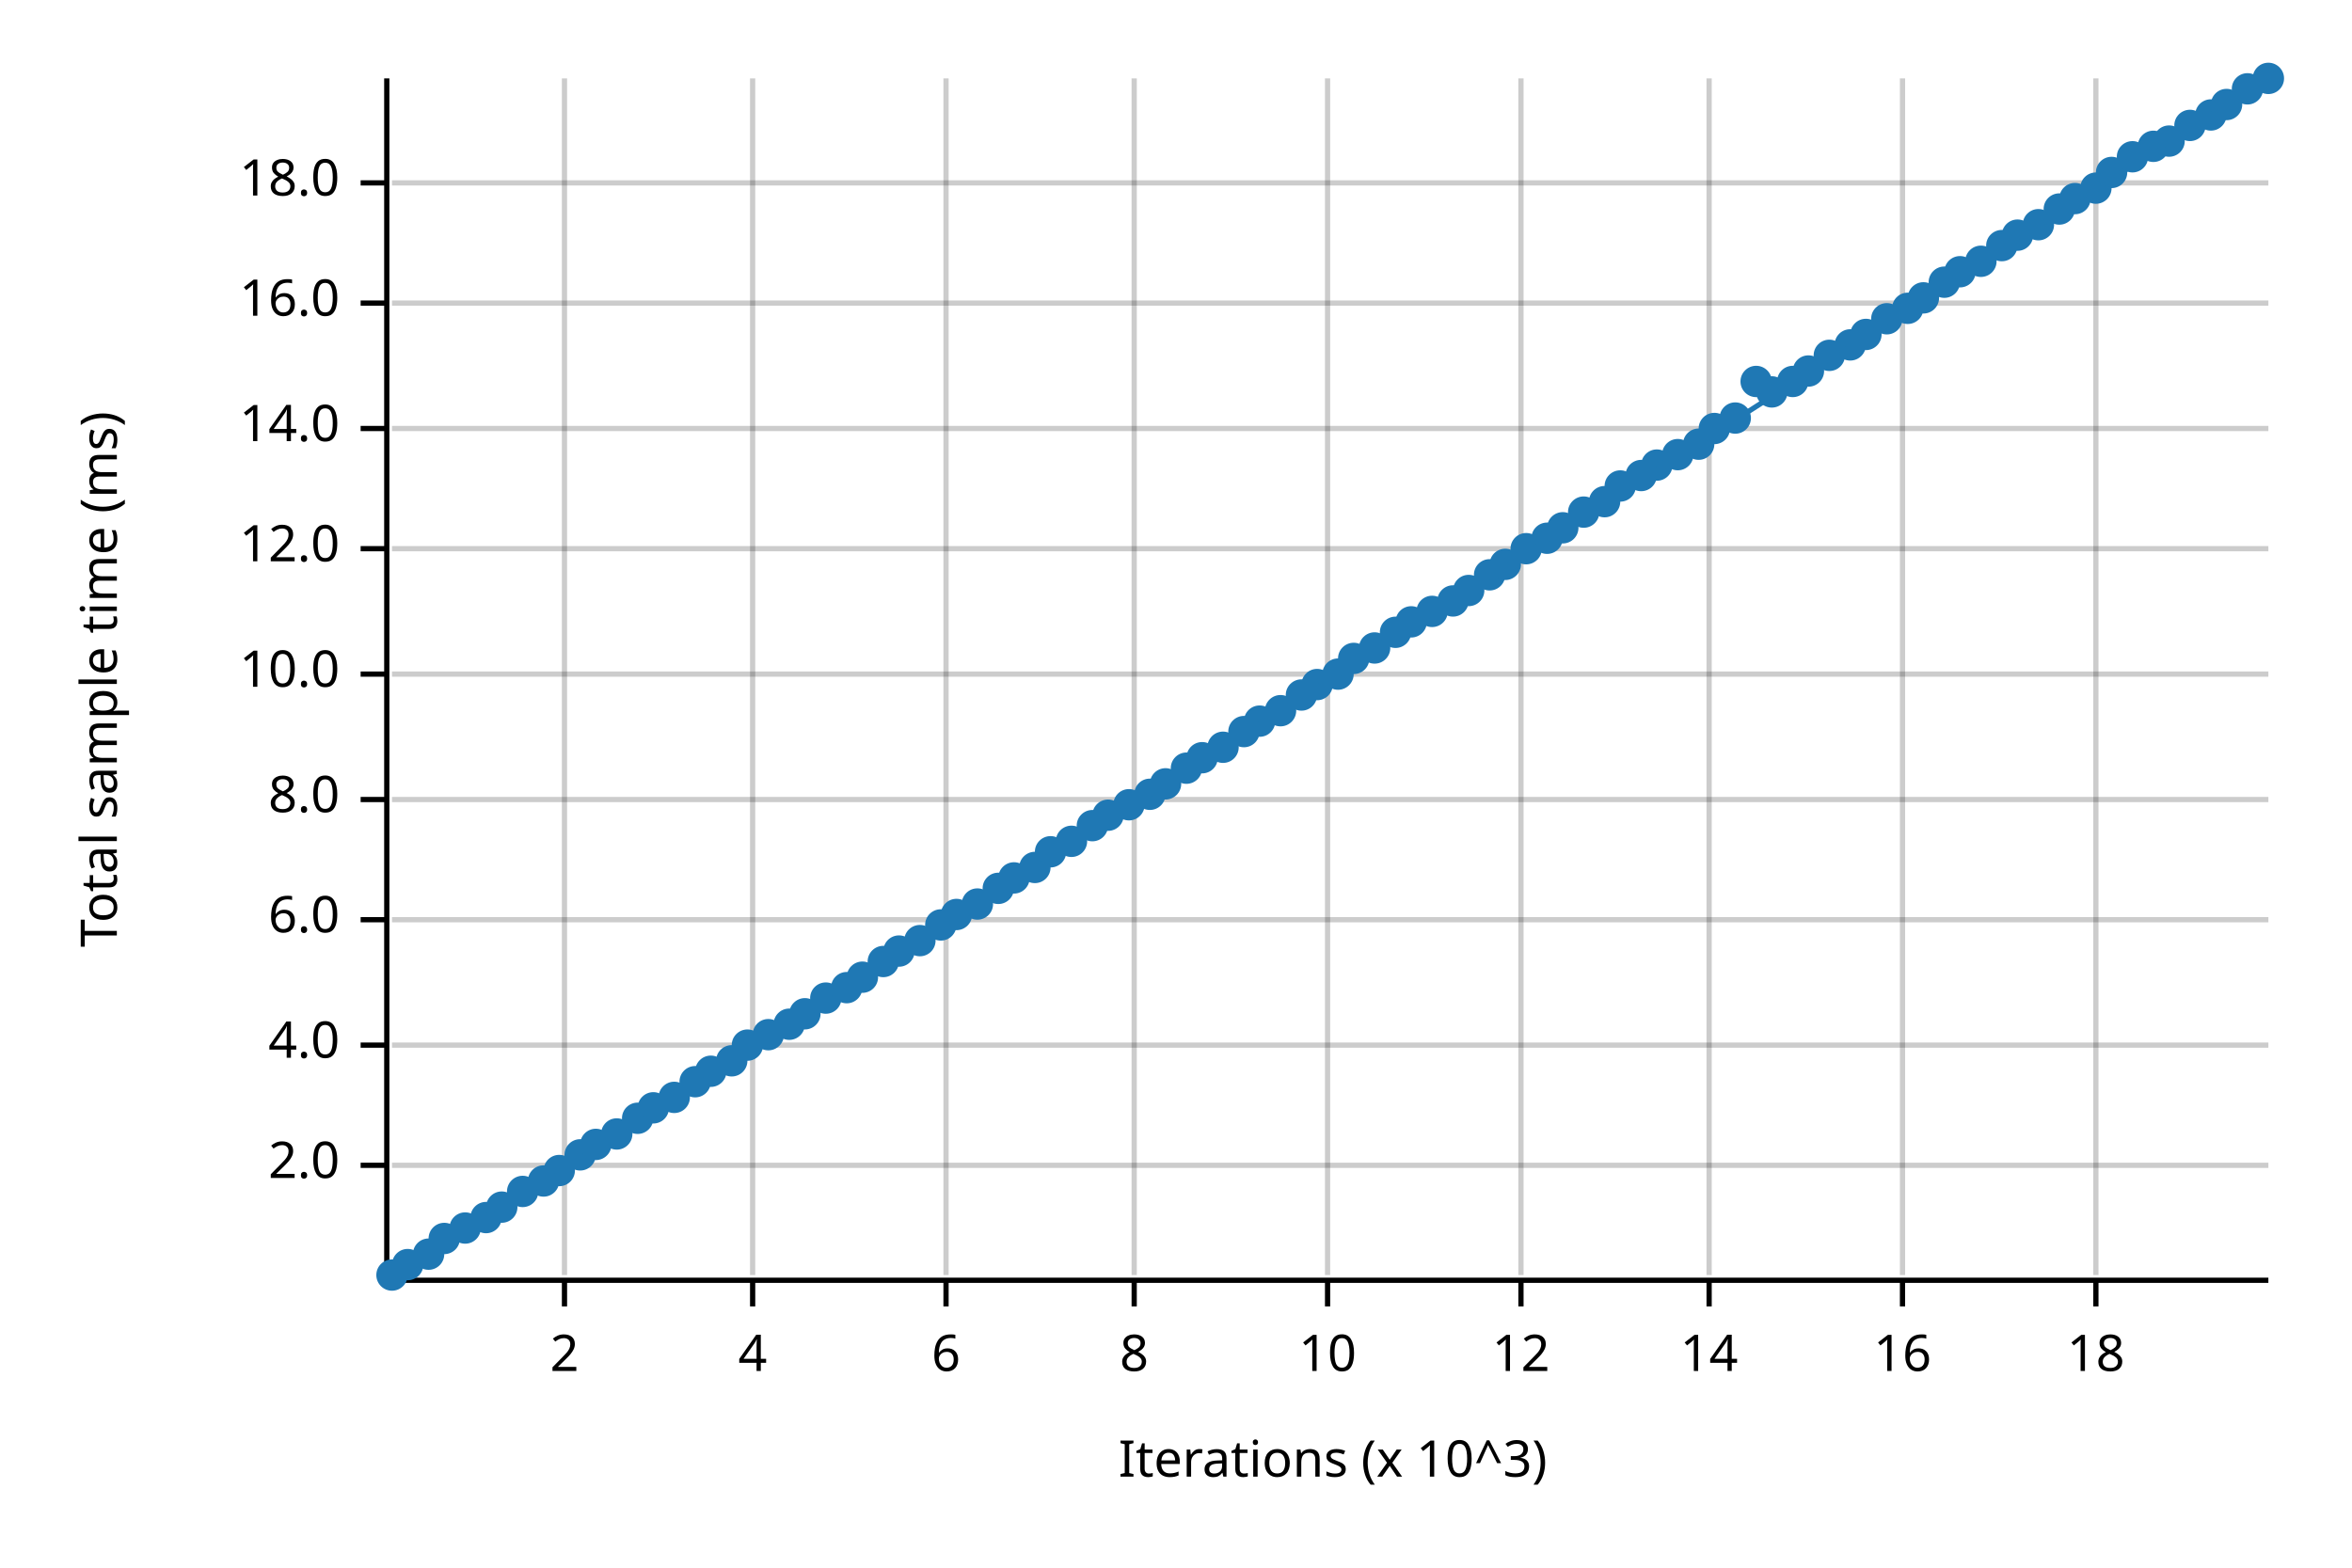
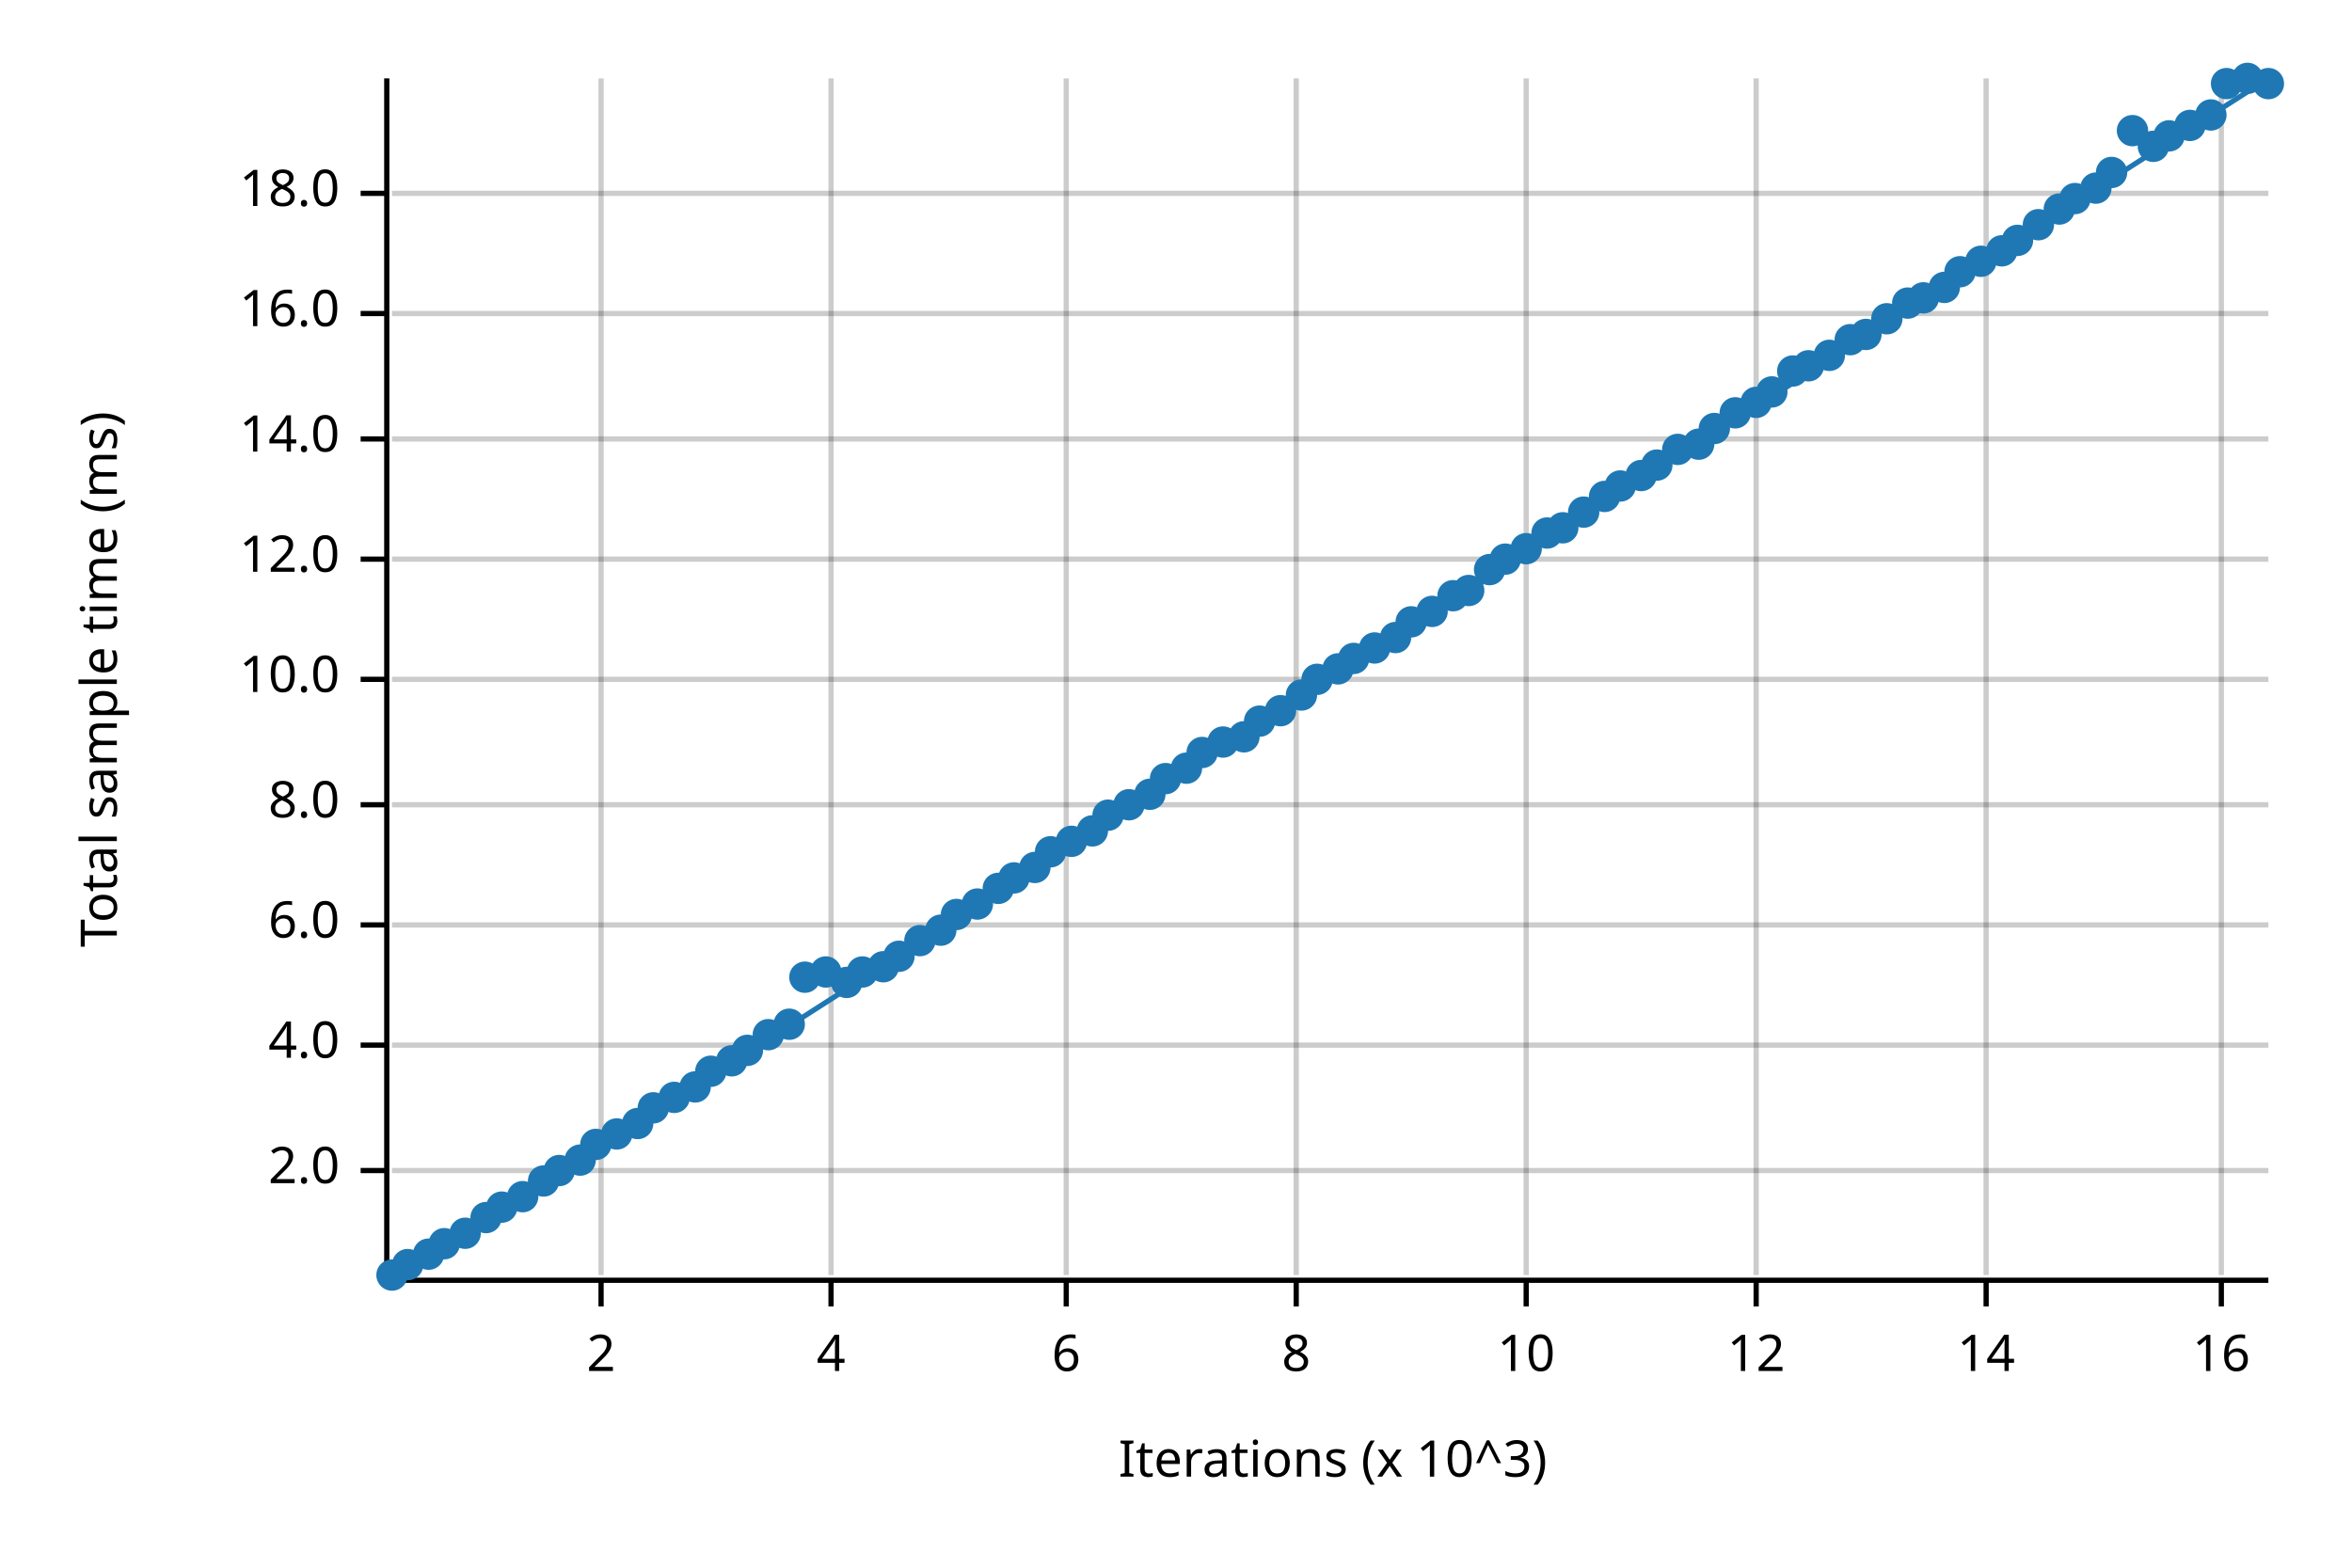
<svg xmlns="http://www.w3.org/2000/svg" width="450" height="300" viewBox="0 0 450 300">
  <text x="15" y="130" dy="0.76em" text-anchor="middle" font-family="sans-serif" font-size="9.677" opacity="1" fill="#000000" transform="rotate(270, 15, 130)">
Total sample time (ms)
</text>
  <text x="255" y="285" dy="-0.5ex" text-anchor="middle" font-family="sans-serif" font-size="9.677" opacity="1" fill="#000000">
Iterations (x 10^3)
</text>
-   <line opacity="0.2" stroke="#000000" stroke-width="1" x1="108" y1="244" x2="108" y2="15" />
-   <line opacity="0.2" stroke="#000000" stroke-width="1" x1="144" y1="244" x2="144" y2="15" />
-   <line opacity="0.2" stroke="#000000" stroke-width="1" x1="181" y1="244" x2="181" y2="15" />
-   <line opacity="0.2" stroke="#000000" stroke-width="1" x1="217" y1="244" x2="217" y2="15" />
-   <line opacity="0.2" stroke="#000000" stroke-width="1" x1="254" y1="244" x2="254" y2="15" />
-   <line opacity="0.2" stroke="#000000" stroke-width="1" x1="291" y1="244" x2="291" y2="15" />
-   <line opacity="0.2" stroke="#000000" stroke-width="1" x1="327" y1="244" x2="327" y2="15" />
-   <line opacity="0.2" stroke="#000000" stroke-width="1" x1="364" y1="244" x2="364" y2="15" />
-   <line opacity="0.2" stroke="#000000" stroke-width="1" x1="401" y1="244" x2="401" y2="15" />
-   <line opacity="0.2" stroke="#000000" stroke-width="1" x1="75" y1="223" x2="434" y2="223" />
+   <line opacity="0.2" stroke="#000000" stroke-width="1" x1="115" y1="244" x2="115" y2="15" />
+   <line opacity="0.2" stroke="#000000" stroke-width="1" x1="159" y1="244" x2="159" y2="15" />
+   <line opacity="0.2" stroke="#000000" stroke-width="1" x1="204" y1="244" x2="204" y2="15" />
+   <line opacity="0.2" stroke="#000000" stroke-width="1" x1="248" y1="244" x2="248" y2="15" />
+   <line opacity="0.2" stroke="#000000" stroke-width="1" x1="292" y1="244" x2="292" y2="15" />
+   <line opacity="0.2" stroke="#000000" stroke-width="1" x1="336" y1="244" x2="336" y2="15" />
+   <line opacity="0.2" stroke="#000000" stroke-width="1" x1="380" y1="244" x2="380" y2="15" />
+   <line opacity="0.2" stroke="#000000" stroke-width="1" x1="425" y1="244" x2="425" y2="15" />
+   <line opacity="0.2" stroke="#000000" stroke-width="1" x1="75" y1="224" x2="434" y2="224" />
  <line opacity="0.2" stroke="#000000" stroke-width="1" x1="75" y1="200" x2="434" y2="200" />
-   <line opacity="0.2" stroke="#000000" stroke-width="1" x1="75" y1="176" x2="434" y2="176" />
-   <line opacity="0.2" stroke="#000000" stroke-width="1" x1="75" y1="153" x2="434" y2="153" />
-   <line opacity="0.2" stroke="#000000" stroke-width="1" x1="75" y1="129" x2="434" y2="129" />
-   <line opacity="0.2" stroke="#000000" stroke-width="1" x1="75" y1="105" x2="434" y2="105" />
-   <line opacity="0.2" stroke="#000000" stroke-width="1" x1="75" y1="82" x2="434" y2="82" />
-   <line opacity="0.2" stroke="#000000" stroke-width="1" x1="75" y1="58" x2="434" y2="58" />
-   <line opacity="0.2" stroke="#000000" stroke-width="1" x1="75" y1="35" x2="434" y2="35" />
+   <line opacity="0.2" stroke="#000000" stroke-width="1" x1="75" y1="177" x2="434" y2="177" />
+   <line opacity="0.2" stroke="#000000" stroke-width="1" x1="75" y1="154" x2="434" y2="154" />
+   <line opacity="0.2" stroke="#000000" stroke-width="1" x1="75" y1="130" x2="434" y2="130" />
+   <line opacity="0.2" stroke="#000000" stroke-width="1" x1="75" y1="107" x2="434" y2="107" />
+   <line opacity="0.2" stroke="#000000" stroke-width="1" x1="75" y1="84" x2="434" y2="84" />
+   <line opacity="0.2" stroke="#000000" stroke-width="1" x1="75" y1="60" x2="434" y2="60" />
+   <line opacity="0.2" stroke="#000000" stroke-width="1" x1="75" y1="37" x2="434" y2="37" />
  <polyline fill="none" opacity="1" stroke="#000000" stroke-width="1" points="74,15 74,244 " />
-   <text x="65" y="223" dy="0.5ex" text-anchor="end" font-family="sans-serif" font-size="9.677" opacity="1" fill="#000000">
+   <text x="65" y="224" dy="0.5ex" text-anchor="end" font-family="sans-serif" font-size="9.677" opacity="1" fill="#000000">
2.0
</text>
-   <polyline fill="none" opacity="1" stroke="#000000" stroke-width="1" points="69,223 74,223 " />
+   <polyline fill="none" opacity="1" stroke="#000000" stroke-width="1" points="69,224 74,224 " />
  <text x="65" y="200" dy="0.5ex" text-anchor="end" font-family="sans-serif" font-size="9.677" opacity="1" fill="#000000">
4.0
</text>
  <polyline fill="none" opacity="1" stroke="#000000" stroke-width="1" points="69,200 74,200 " />
-   <text x="65" y="176" dy="0.5ex" text-anchor="end" font-family="sans-serif" font-size="9.677" opacity="1" fill="#000000">
+   <text x="65" y="177" dy="0.5ex" text-anchor="end" font-family="sans-serif" font-size="9.677" opacity="1" fill="#000000">
6.0
</text>
-   <polyline fill="none" opacity="1" stroke="#000000" stroke-width="1" points="69,176 74,176 " />
-   <text x="65" y="153" dy="0.5ex" text-anchor="end" font-family="sans-serif" font-size="9.677" opacity="1" fill="#000000">
+   <polyline fill="none" opacity="1" stroke="#000000" stroke-width="1" points="69,177 74,177 " />
+   <text x="65" y="154" dy="0.5ex" text-anchor="end" font-family="sans-serif" font-size="9.677" opacity="1" fill="#000000">
8.0
</text>
-   <polyline fill="none" opacity="1" stroke="#000000" stroke-width="1" points="69,153 74,153 " />
-   <text x="65" y="129" dy="0.5ex" text-anchor="end" font-family="sans-serif" font-size="9.677" opacity="1" fill="#000000">
+   <polyline fill="none" opacity="1" stroke="#000000" stroke-width="1" points="69,154 74,154 " />
+   <text x="65" y="130" dy="0.5ex" text-anchor="end" font-family="sans-serif" font-size="9.677" opacity="1" fill="#000000">
10.0
</text>
-   <polyline fill="none" opacity="1" stroke="#000000" stroke-width="1" points="69,129 74,129 " />
-   <text x="65" y="105" dy="0.5ex" text-anchor="end" font-family="sans-serif" font-size="9.677" opacity="1" fill="#000000">
+   <polyline fill="none" opacity="1" stroke="#000000" stroke-width="1" points="69,130 74,130 " />
+   <text x="65" y="107" dy="0.5ex" text-anchor="end" font-family="sans-serif" font-size="9.677" opacity="1" fill="#000000">
12.0
</text>
-   <polyline fill="none" opacity="1" stroke="#000000" stroke-width="1" points="69,105 74,105 " />
-   <text x="65" y="82" dy="0.5ex" text-anchor="end" font-family="sans-serif" font-size="9.677" opacity="1" fill="#000000">
+   <polyline fill="none" opacity="1" stroke="#000000" stroke-width="1" points="69,107 74,107 " />
+   <text x="65" y="84" dy="0.5ex" text-anchor="end" font-family="sans-serif" font-size="9.677" opacity="1" fill="#000000">
14.0
</text>
-   <polyline fill="none" opacity="1" stroke="#000000" stroke-width="1" points="69,82 74,82 " />
-   <text x="65" y="58" dy="0.5ex" text-anchor="end" font-family="sans-serif" font-size="9.677" opacity="1" fill="#000000">
+   <polyline fill="none" opacity="1" stroke="#000000" stroke-width="1" points="69,84 74,84 " />
+   <text x="65" y="60" dy="0.5ex" text-anchor="end" font-family="sans-serif" font-size="9.677" opacity="1" fill="#000000">
16.0
</text>
-   <polyline fill="none" opacity="1" stroke="#000000" stroke-width="1" points="69,58 74,58 " />
-   <text x="65" y="35" dy="0.5ex" text-anchor="end" font-family="sans-serif" font-size="9.677" opacity="1" fill="#000000">
+   <polyline fill="none" opacity="1" stroke="#000000" stroke-width="1" points="69,60 74,60 " />
+   <text x="65" y="37" dy="0.5ex" text-anchor="end" font-family="sans-serif" font-size="9.677" opacity="1" fill="#000000">
18.0
</text>
-   <polyline fill="none" opacity="1" stroke="#000000" stroke-width="1" points="69,35 74,35 " />
+   <polyline fill="none" opacity="1" stroke="#000000" stroke-width="1" points="69,37 74,37 " />
  <polyline fill="none" opacity="1" stroke="#000000" stroke-width="1" points="75,245 434,245 " />
-   <text x="108" y="255" dy="0.76em" text-anchor="middle" font-family="sans-serif" font-size="9.677" opacity="1" fill="#000000">
+   <text x="115" y="255" dy="0.76em" text-anchor="middle" font-family="sans-serif" font-size="9.677" opacity="1" fill="#000000">
2
</text>
-   <polyline fill="none" opacity="1" stroke="#000000" stroke-width="1" points="108,245 108,250 " />
-   <text x="144" y="255" dy="0.76em" text-anchor="middle" font-family="sans-serif" font-size="9.677" opacity="1" fill="#000000">
+   <polyline fill="none" opacity="1" stroke="#000000" stroke-width="1" points="115,245 115,250 " />
+   <text x="159" y="255" dy="0.76em" text-anchor="middle" font-family="sans-serif" font-size="9.677" opacity="1" fill="#000000">
4
</text>
-   <polyline fill="none" opacity="1" stroke="#000000" stroke-width="1" points="144,245 144,250 " />
-   <text x="181" y="255" dy="0.76em" text-anchor="middle" font-family="sans-serif" font-size="9.677" opacity="1" fill="#000000">
+   <polyline fill="none" opacity="1" stroke="#000000" stroke-width="1" points="159,245 159,250 " />
+   <text x="204" y="255" dy="0.76em" text-anchor="middle" font-family="sans-serif" font-size="9.677" opacity="1" fill="#000000">
6
</text>
-   <polyline fill="none" opacity="1" stroke="#000000" stroke-width="1" points="181,245 181,250 " />
-   <text x="217" y="255" dy="0.76em" text-anchor="middle" font-family="sans-serif" font-size="9.677" opacity="1" fill="#000000">
+   <polyline fill="none" opacity="1" stroke="#000000" stroke-width="1" points="204,245 204,250 " />
+   <text x="248" y="255" dy="0.76em" text-anchor="middle" font-family="sans-serif" font-size="9.677" opacity="1" fill="#000000">
8
</text>
-   <polyline fill="none" opacity="1" stroke="#000000" stroke-width="1" points="217,245 217,250 " />
-   <text x="254" y="255" dy="0.76em" text-anchor="middle" font-family="sans-serif" font-size="9.677" opacity="1" fill="#000000">
+   <polyline fill="none" opacity="1" stroke="#000000" stroke-width="1" points="248,245 248,250 " />
+   <text x="292" y="255" dy="0.76em" text-anchor="middle" font-family="sans-serif" font-size="9.677" opacity="1" fill="#000000">
10
</text>
-   <polyline fill="none" opacity="1" stroke="#000000" stroke-width="1" points="254,245 254,250 " />
-   <text x="291" y="255" dy="0.76em" text-anchor="middle" font-family="sans-serif" font-size="9.677" opacity="1" fill="#000000">
+   <polyline fill="none" opacity="1" stroke="#000000" stroke-width="1" points="292,245 292,250 " />
+   <text x="336" y="255" dy="0.76em" text-anchor="middle" font-family="sans-serif" font-size="9.677" opacity="1" fill="#000000">
12
</text>
-   <polyline fill="none" opacity="1" stroke="#000000" stroke-width="1" points="291,245 291,250 " />
-   <text x="327" y="255" dy="0.76em" text-anchor="middle" font-family="sans-serif" font-size="9.677" opacity="1" fill="#000000">
+   <polyline fill="none" opacity="1" stroke="#000000" stroke-width="1" points="336,245 336,250 " />
+   <text x="380" y="255" dy="0.76em" text-anchor="middle" font-family="sans-serif" font-size="9.677" opacity="1" fill="#000000">
14
</text>
-   <polyline fill="none" opacity="1" stroke="#000000" stroke-width="1" points="327,245 327,250 " />
-   <text x="364" y="255" dy="0.76em" text-anchor="middle" font-family="sans-serif" font-size="9.677" opacity="1" fill="#000000">
+   <polyline fill="none" opacity="1" stroke="#000000" stroke-width="1" points="380,245 380,250 " />
+   <text x="425" y="255" dy="0.76em" text-anchor="middle" font-family="sans-serif" font-size="9.677" opacity="1" fill="#000000">
16
</text>
-   <polyline fill="none" opacity="1" stroke="#000000" stroke-width="1" points="364,245 364,250 " />
-   <text x="401" y="255" dy="0.76em" text-anchor="middle" font-family="sans-serif" font-size="9.677" opacity="1" fill="#000000">
- 18
- </text>
-   <polyline fill="none" opacity="1" stroke="#000000" stroke-width="1" points="401,245 401,250 " />
+   <polyline fill="none" opacity="1" stroke="#000000" stroke-width="1" points="425,245 425,250 " />
  <circle cx="75" cy="244" r="3" opacity="1" fill="#1F78B4" stroke="none" stroke-width="1" />
  <circle cx="78" cy="242" r="3" opacity="1" fill="#1F78B4" stroke="none" stroke-width="1" />
  <circle cx="82" cy="240" r="3" opacity="1" fill="#1F78B4" stroke="none" stroke-width="1" />
-   <circle cx="85" cy="237" r="3" opacity="1" fill="#1F78B4" stroke="none" stroke-width="1" />
-   <circle cx="89" cy="235" r="3" opacity="1" fill="#1F78B4" stroke="none" stroke-width="1" />
+   <circle cx="85" cy="238" r="3" opacity="1" fill="#1F78B4" stroke="none" stroke-width="1" />
+   <circle cx="89" cy="236" r="3" opacity="1" fill="#1F78B4" stroke="none" stroke-width="1" />
  <circle cx="93" cy="233" r="3" opacity="1" fill="#1F78B4" stroke="none" stroke-width="1" />
  <circle cx="96" cy="231" r="3" opacity="1" fill="#1F78B4" stroke="none" stroke-width="1" />
-   <circle cx="100" cy="228" r="3" opacity="1" fill="#1F78B4" stroke="none" stroke-width="1" />
+   <circle cx="100" cy="229" r="3" opacity="1" fill="#1F78B4" stroke="none" stroke-width="1" />
  <circle cx="104" cy="226" r="3" opacity="1" fill="#1F78B4" stroke="none" stroke-width="1" />
  <circle cx="107" cy="224" r="3" opacity="1" fill="#1F78B4" stroke="none" stroke-width="1" />
-   <circle cx="111" cy="221" r="3" opacity="1" fill="#1F78B4" stroke="none" stroke-width="1" />
+   <circle cx="111" cy="222" r="3" opacity="1" fill="#1F78B4" stroke="none" stroke-width="1" />
  <circle cx="114" cy="219" r="3" opacity="1" fill="#1F78B4" stroke="none" stroke-width="1" />
  <circle cx="118" cy="217" r="3" opacity="1" fill="#1F78B4" stroke="none" stroke-width="1" />
-   <circle cx="122" cy="214" r="3" opacity="1" fill="#1F78B4" stroke="none" stroke-width="1" />
+   <circle cx="122" cy="215" r="3" opacity="1" fill="#1F78B4" stroke="none" stroke-width="1" />
  <circle cx="125" cy="212" r="3" opacity="1" fill="#1F78B4" stroke="none" stroke-width="1" />
  <circle cx="129" cy="210" r="3" opacity="1" fill="#1F78B4" stroke="none" stroke-width="1" />
-   <circle cx="133" cy="207" r="3" opacity="1" fill="#1F78B4" stroke="none" stroke-width="1" />
+   <circle cx="133" cy="208" r="3" opacity="1" fill="#1F78B4" stroke="none" stroke-width="1" />
  <circle cx="136" cy="205" r="3" opacity="1" fill="#1F78B4" stroke="none" stroke-width="1" />
  <circle cx="140" cy="203" r="3" opacity="1" fill="#1F78B4" stroke="none" stroke-width="1" />
-   <circle cx="143" cy="200" r="3" opacity="1" fill="#1F78B4" stroke="none" stroke-width="1" />
+   <circle cx="143" cy="201" r="3" opacity="1" fill="#1F78B4" stroke="none" stroke-width="1" />
  <circle cx="147" cy="198" r="3" opacity="1" fill="#1F78B4" stroke="none" stroke-width="1" />
  <circle cx="151" cy="196" r="3" opacity="1" fill="#1F78B4" stroke="none" stroke-width="1" />
-   <circle cx="154" cy="194" r="3" opacity="1" fill="#1F78B4" stroke="none" stroke-width="1" />
-   <circle cx="158" cy="191" r="3" opacity="1" fill="#1F78B4" stroke="none" stroke-width="1" />
-   <circle cx="162" cy="189" r="3" opacity="1" fill="#1F78B4" stroke="none" stroke-width="1" />
-   <circle cx="165" cy="187" r="3" opacity="1" fill="#1F78B4" stroke="none" stroke-width="1" />
-   <circle cx="169" cy="184" r="3" opacity="1" fill="#1F78B4" stroke="none" stroke-width="1" />
-   <circle cx="172" cy="182" r="3" opacity="1" fill="#1F78B4" stroke="none" stroke-width="1" />
+   <circle cx="154" cy="187" r="3" opacity="1" fill="#1F78B4" stroke="none" stroke-width="1" />
+   <circle cx="158" cy="186" r="3" opacity="1" fill="#1F78B4" stroke="none" stroke-width="1" />
+   <circle cx="162" cy="188" r="3" opacity="1" fill="#1F78B4" stroke="none" stroke-width="1" />
+   <circle cx="165" cy="186" r="3" opacity="1" fill="#1F78B4" stroke="none" stroke-width="1" />
+   <circle cx="169" cy="185" r="3" opacity="1" fill="#1F78B4" stroke="none" stroke-width="1" />
+   <circle cx="172" cy="183" r="3" opacity="1" fill="#1F78B4" stroke="none" stroke-width="1" />
  <circle cx="176" cy="180" r="3" opacity="1" fill="#1F78B4" stroke="none" stroke-width="1" />
-   <circle cx="180" cy="177" r="3" opacity="1" fill="#1F78B4" stroke="none" stroke-width="1" />
+   <circle cx="180" cy="178" r="3" opacity="1" fill="#1F78B4" stroke="none" stroke-width="1" />
  <circle cx="183" cy="175" r="3" opacity="1" fill="#1F78B4" stroke="none" stroke-width="1" />
  <circle cx="187" cy="173" r="3" opacity="1" fill="#1F78B4" stroke="none" stroke-width="1" />
  <circle cx="191" cy="170" r="3" opacity="1" fill="#1F78B4" stroke="none" stroke-width="1" />
  <circle cx="194" cy="168" r="3" opacity="1" fill="#1F78B4" stroke="none" stroke-width="1" />
  <circle cx="198" cy="166" r="3" opacity="1" fill="#1F78B4" stroke="none" stroke-width="1" />
  <circle cx="201" cy="163" r="3" opacity="1" fill="#1F78B4" stroke="none" stroke-width="1" />
  <circle cx="205" cy="161" r="3" opacity="1" fill="#1F78B4" stroke="none" stroke-width="1" />
-   <circle cx="209" cy="158" r="3" opacity="1" fill="#1F78B4" stroke="none" stroke-width="1" />
+   <circle cx="209" cy="159" r="3" opacity="1" fill="#1F78B4" stroke="none" stroke-width="1" />
  <circle cx="212" cy="156" r="3" opacity="1" fill="#1F78B4" stroke="none" stroke-width="1" />
  <circle cx="216" cy="154" r="3" opacity="1" fill="#1F78B4" stroke="none" stroke-width="1" />
  <circle cx="220" cy="152" r="3" opacity="1" fill="#1F78B4" stroke="none" stroke-width="1" />
-   <circle cx="223" cy="150" r="3" opacity="1" fill="#1F78B4" stroke="none" stroke-width="1" />
+   <circle cx="223" cy="149" r="3" opacity="1" fill="#1F78B4" stroke="none" stroke-width="1" />
  <circle cx="227" cy="147" r="3" opacity="1" fill="#1F78B4" stroke="none" stroke-width="1" />
-   <circle cx="230" cy="145" r="3" opacity="1" fill="#1F78B4" stroke="none" stroke-width="1" />
-   <circle cx="234" cy="143" r="3" opacity="1" fill="#1F78B4" stroke="none" stroke-width="1" />
-   <circle cx="238" cy="140" r="3" opacity="1" fill="#1F78B4" stroke="none" stroke-width="1" />
+   <circle cx="230" cy="144" r="3" opacity="1" fill="#1F78B4" stroke="none" stroke-width="1" />
+   <circle cx="234" cy="142" r="3" opacity="1" fill="#1F78B4" stroke="none" stroke-width="1" />
+   <circle cx="238" cy="141" r="3" opacity="1" fill="#1F78B4" stroke="none" stroke-width="1" />
  <circle cx="241" cy="138" r="3" opacity="1" fill="#1F78B4" stroke="none" stroke-width="1" />
  <circle cx="245" cy="136" r="3" opacity="1" fill="#1F78B4" stroke="none" stroke-width="1" />
  <circle cx="249" cy="133" r="3" opacity="1" fill="#1F78B4" stroke="none" stroke-width="1" />
-   <circle cx="252" cy="131" r="3" opacity="1" fill="#1F78B4" stroke="none" stroke-width="1" />
-   <circle cx="256" cy="129" r="3" opacity="1" fill="#1F78B4" stroke="none" stroke-width="1" />
+   <circle cx="252" cy="130" r="3" opacity="1" fill="#1F78B4" stroke="none" stroke-width="1" />
+   <circle cx="256" cy="128" r="3" opacity="1" fill="#1F78B4" stroke="none" stroke-width="1" />
  <circle cx="259" cy="126" r="3" opacity="1" fill="#1F78B4" stroke="none" stroke-width="1" />
  <circle cx="263" cy="124" r="3" opacity="1" fill="#1F78B4" stroke="none" stroke-width="1" />
-   <circle cx="267" cy="121" r="3" opacity="1" fill="#1F78B4" stroke="none" stroke-width="1" />
+   <circle cx="267" cy="122" r="3" opacity="1" fill="#1F78B4" stroke="none" stroke-width="1" />
  <circle cx="270" cy="119" r="3" opacity="1" fill="#1F78B4" stroke="none" stroke-width="1" />
  <circle cx="274" cy="117" r="3" opacity="1" fill="#1F78B4" stroke="none" stroke-width="1" />
-   <circle cx="278" cy="115" r="3" opacity="1" fill="#1F78B4" stroke="none" stroke-width="1" />
+   <circle cx="278" cy="114" r="3" opacity="1" fill="#1F78B4" stroke="none" stroke-width="1" />
  <circle cx="281" cy="113" r="3" opacity="1" fill="#1F78B4" stroke="none" stroke-width="1" />
-   <circle cx="285" cy="110" r="3" opacity="1" fill="#1F78B4" stroke="none" stroke-width="1" />
-   <circle cx="288" cy="108" r="3" opacity="1" fill="#1F78B4" stroke="none" stroke-width="1" />
+   <circle cx="285" cy="109" r="3" opacity="1" fill="#1F78B4" stroke="none" stroke-width="1" />
+   <circle cx="288" cy="107" r="3" opacity="1" fill="#1F78B4" stroke="none" stroke-width="1" />
  <circle cx="292" cy="105" r="3" opacity="1" fill="#1F78B4" stroke="none" stroke-width="1" />
-   <circle cx="296" cy="103" r="3" opacity="1" fill="#1F78B4" stroke="none" stroke-width="1" />
+   <circle cx="296" cy="102" r="3" opacity="1" fill="#1F78B4" stroke="none" stroke-width="1" />
  <circle cx="299" cy="101" r="3" opacity="1" fill="#1F78B4" stroke="none" stroke-width="1" />
  <circle cx="303" cy="98" r="3" opacity="1" fill="#1F78B4" stroke="none" stroke-width="1" />
-   <circle cx="307" cy="96" r="3" opacity="1" fill="#1F78B4" stroke="none" stroke-width="1" />
+   <circle cx="307" cy="95" r="3" opacity="1" fill="#1F78B4" stroke="none" stroke-width="1" />
  <circle cx="310" cy="93" r="3" opacity="1" fill="#1F78B4" stroke="none" stroke-width="1" />
  <circle cx="314" cy="91" r="3" opacity="1" fill="#1F78B4" stroke="none" stroke-width="1" />
  <circle cx="317" cy="89" r="3" opacity="1" fill="#1F78B4" stroke="none" stroke-width="1" />
-   <circle cx="321" cy="87" r="3" opacity="1" fill="#1F78B4" stroke="none" stroke-width="1" />
+   <circle cx="321" cy="86" r="3" opacity="1" fill="#1F78B4" stroke="none" stroke-width="1" />
  <circle cx="325" cy="85" r="3" opacity="1" fill="#1F78B4" stroke="none" stroke-width="1" />
  <circle cx="328" cy="82" r="3" opacity="1" fill="#1F78B4" stroke="none" stroke-width="1" />
-   <circle cx="332" cy="80" r="3" opacity="1" fill="#1F78B4" stroke="none" stroke-width="1" />
-   <circle cx="336" cy="73" r="3" opacity="1" fill="#1F78B4" stroke="none" stroke-width="1" />
+   <circle cx="332" cy="79" r="3" opacity="1" fill="#1F78B4" stroke="none" stroke-width="1" />
+   <circle cx="336" cy="77" r="3" opacity="1" fill="#1F78B4" stroke="none" stroke-width="1" />
  <circle cx="339" cy="75" r="3" opacity="1" fill="#1F78B4" stroke="none" stroke-width="1" />
-   <circle cx="343" cy="73" r="3" opacity="1" fill="#1F78B4" stroke="none" stroke-width="1" />
-   <circle cx="346" cy="71" r="3" opacity="1" fill="#1F78B4" stroke="none" stroke-width="1" />
+   <circle cx="343" cy="71" r="3" opacity="1" fill="#1F78B4" stroke="none" stroke-width="1" />
+   <circle cx="346" cy="70" r="3" opacity="1" fill="#1F78B4" stroke="none" stroke-width="1" />
  <circle cx="350" cy="68" r="3" opacity="1" fill="#1F78B4" stroke="none" stroke-width="1" />
-   <circle cx="354" cy="66" r="3" opacity="1" fill="#1F78B4" stroke="none" stroke-width="1" />
+   <circle cx="354" cy="65" r="3" opacity="1" fill="#1F78B4" stroke="none" stroke-width="1" />
  <circle cx="357" cy="64" r="3" opacity="1" fill="#1F78B4" stroke="none" stroke-width="1" />
  <circle cx="361" cy="61" r="3" opacity="1" fill="#1F78B4" stroke="none" stroke-width="1" />
-   <circle cx="365" cy="59" r="3" opacity="1" fill="#1F78B4" stroke="none" stroke-width="1" />
+   <circle cx="365" cy="58" r="3" opacity="1" fill="#1F78B4" stroke="none" stroke-width="1" />
  <circle cx="368" cy="57" r="3" opacity="1" fill="#1F78B4" stroke="none" stroke-width="1" />
-   <circle cx="372" cy="54" r="3" opacity="1" fill="#1F78B4" stroke="none" stroke-width="1" />
+   <circle cx="372" cy="55" r="3" opacity="1" fill="#1F78B4" stroke="none" stroke-width="1" />
  <circle cx="375" cy="52" r="3" opacity="1" fill="#1F78B4" stroke="none" stroke-width="1" />
  <circle cx="379" cy="50" r="3" opacity="1" fill="#1F78B4" stroke="none" stroke-width="1" />
-   <circle cx="383" cy="47" r="3" opacity="1" fill="#1F78B4" stroke="none" stroke-width="1" />
-   <circle cx="386" cy="45" r="3" opacity="1" fill="#1F78B4" stroke="none" stroke-width="1" />
+   <circle cx="383" cy="48" r="3" opacity="1" fill="#1F78B4" stroke="none" stroke-width="1" />
+   <circle cx="386" cy="46" r="3" opacity="1" fill="#1F78B4" stroke="none" stroke-width="1" />
  <circle cx="390" cy="43" r="3" opacity="1" fill="#1F78B4" stroke="none" stroke-width="1" />
  <circle cx="394" cy="40" r="3" opacity="1" fill="#1F78B4" stroke="none" stroke-width="1" />
  <circle cx="397" cy="38" r="3" opacity="1" fill="#1F78B4" stroke="none" stroke-width="1" />
  <circle cx="401" cy="36" r="3" opacity="1" fill="#1F78B4" stroke="none" stroke-width="1" />
  <circle cx="404" cy="33" r="3" opacity="1" fill="#1F78B4" stroke="none" stroke-width="1" />
-   <circle cx="408" cy="30" r="3" opacity="1" fill="#1F78B4" stroke="none" stroke-width="1" />
+   <circle cx="408" cy="25" r="3" opacity="1" fill="#1F78B4" stroke="none" stroke-width="1" />
  <circle cx="412" cy="28" r="3" opacity="1" fill="#1F78B4" stroke="none" stroke-width="1" />
-   <circle cx="415" cy="27" r="3" opacity="1" fill="#1F78B4" stroke="none" stroke-width="1" />
+   <circle cx="415" cy="26" r="3" opacity="1" fill="#1F78B4" stroke="none" stroke-width="1" />
  <circle cx="419" cy="24" r="3" opacity="1" fill="#1F78B4" stroke="none" stroke-width="1" />
  <circle cx="423" cy="22" r="3" opacity="1" fill="#1F78B4" stroke="none" stroke-width="1" />
-   <circle cx="426" cy="20" r="3" opacity="1" fill="#1F78B4" stroke="none" stroke-width="1" />
-   <circle cx="430" cy="17" r="3" opacity="1" fill="#1F78B4" stroke="none" stroke-width="1" />
-   <circle cx="434" cy="15" r="3" opacity="1" fill="#1F78B4" stroke="none" stroke-width="1" />
+   <circle cx="426" cy="16" r="3" opacity="1" fill="#1F78B4" stroke="none" stroke-width="1" />
+   <circle cx="430" cy="15" r="3" opacity="1" fill="#1F78B4" stroke="none" stroke-width="1" />
+   <circle cx="434" cy="16" r="3" opacity="1" fill="#1F78B4" stroke="none" stroke-width="1" />
  <polyline fill="none" opacity="1" stroke="#1F78B4" stroke-width="1" points="75,245 434,15 " />
  <polygon opacity="0.25" fill="#1F78B4" points="75,245 434,15 434,15 " />
</svg>
